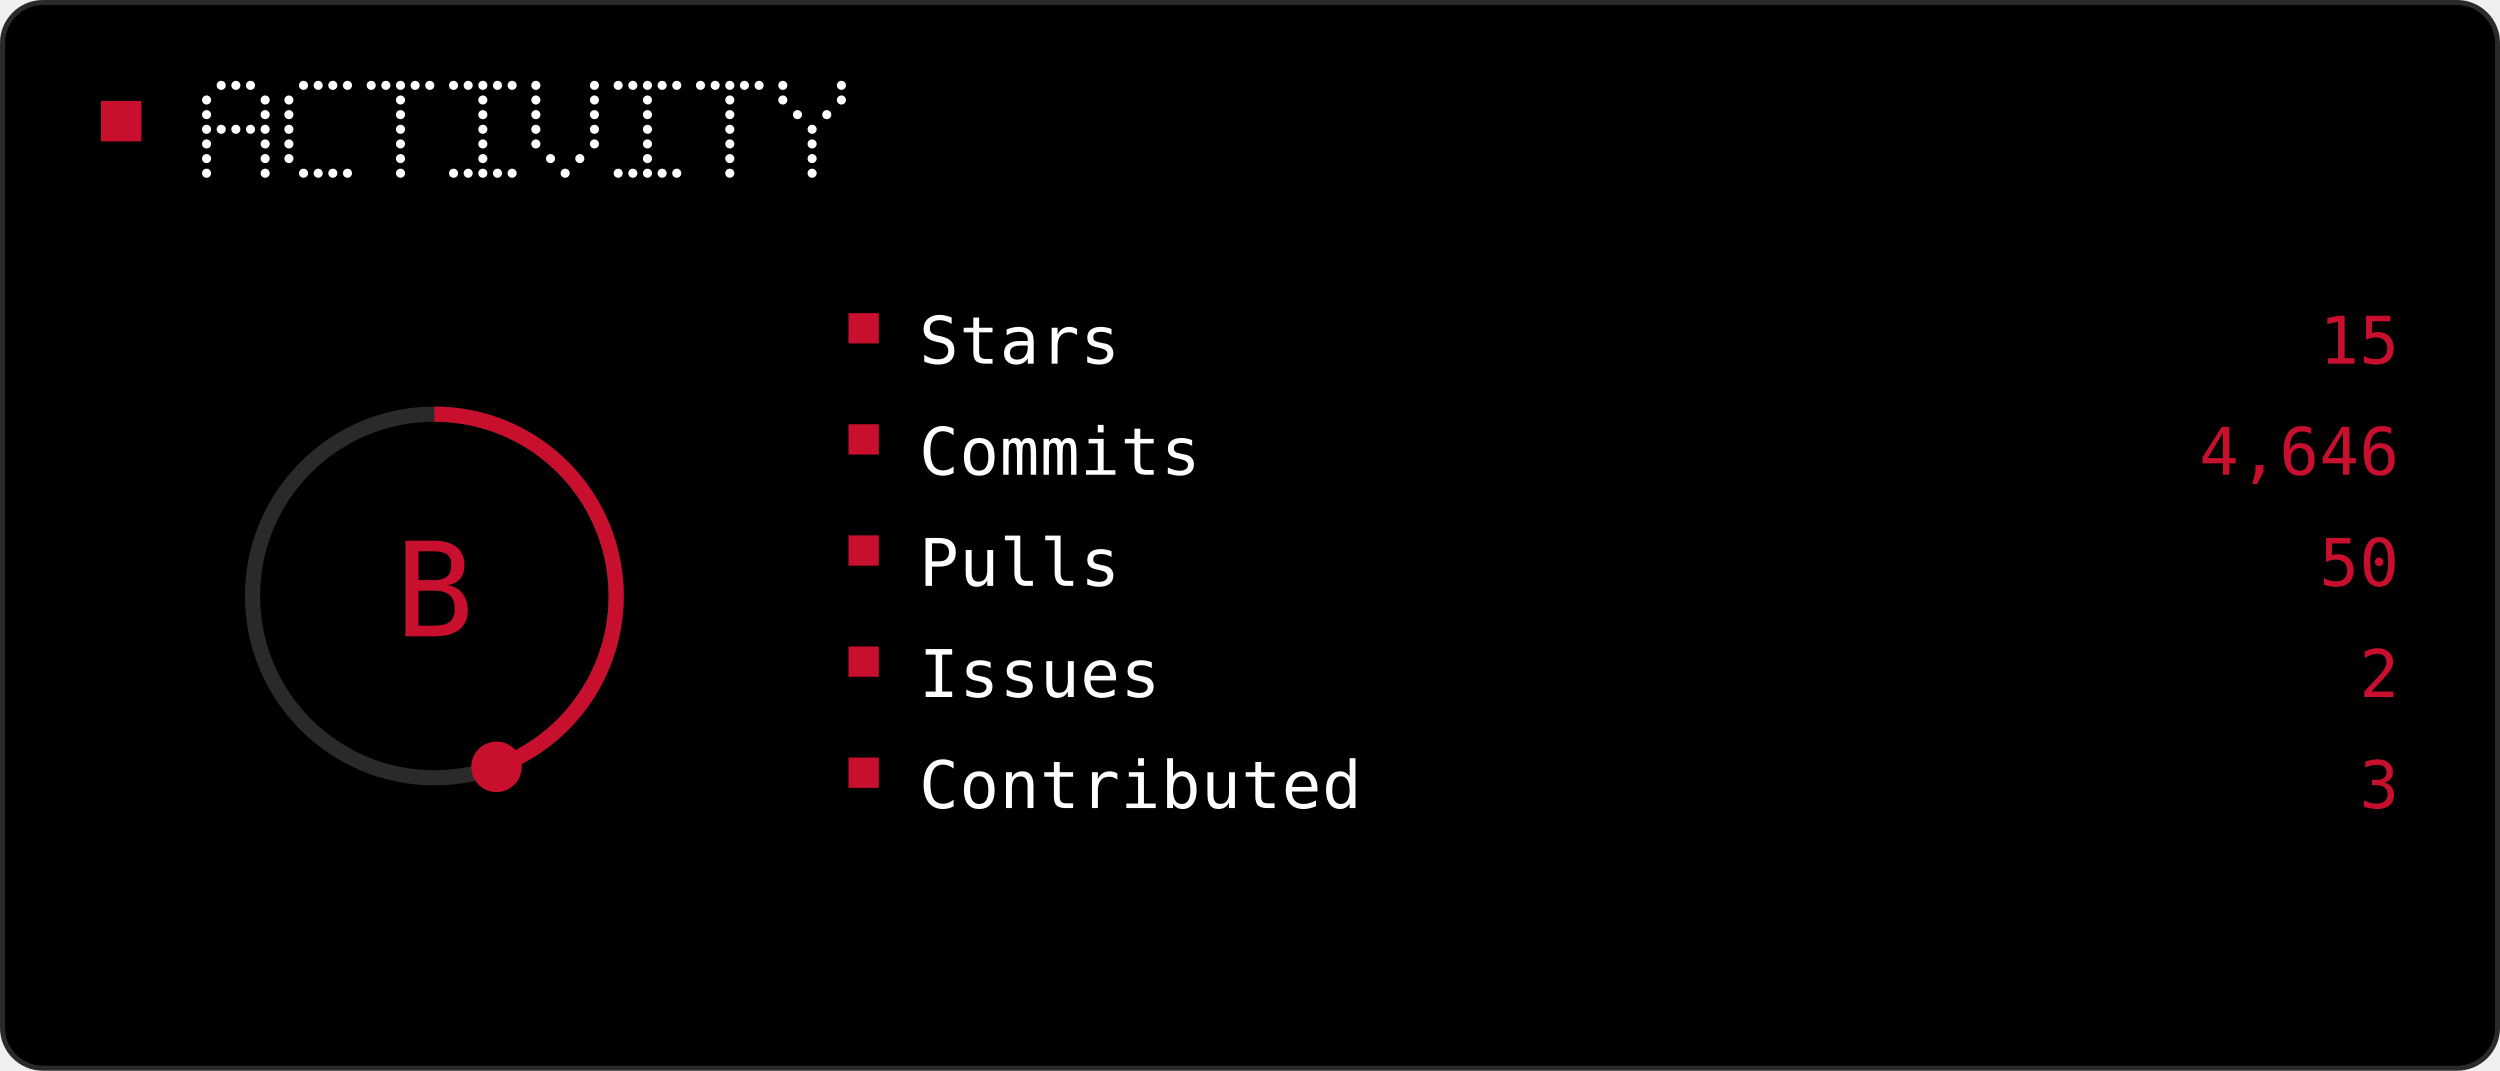
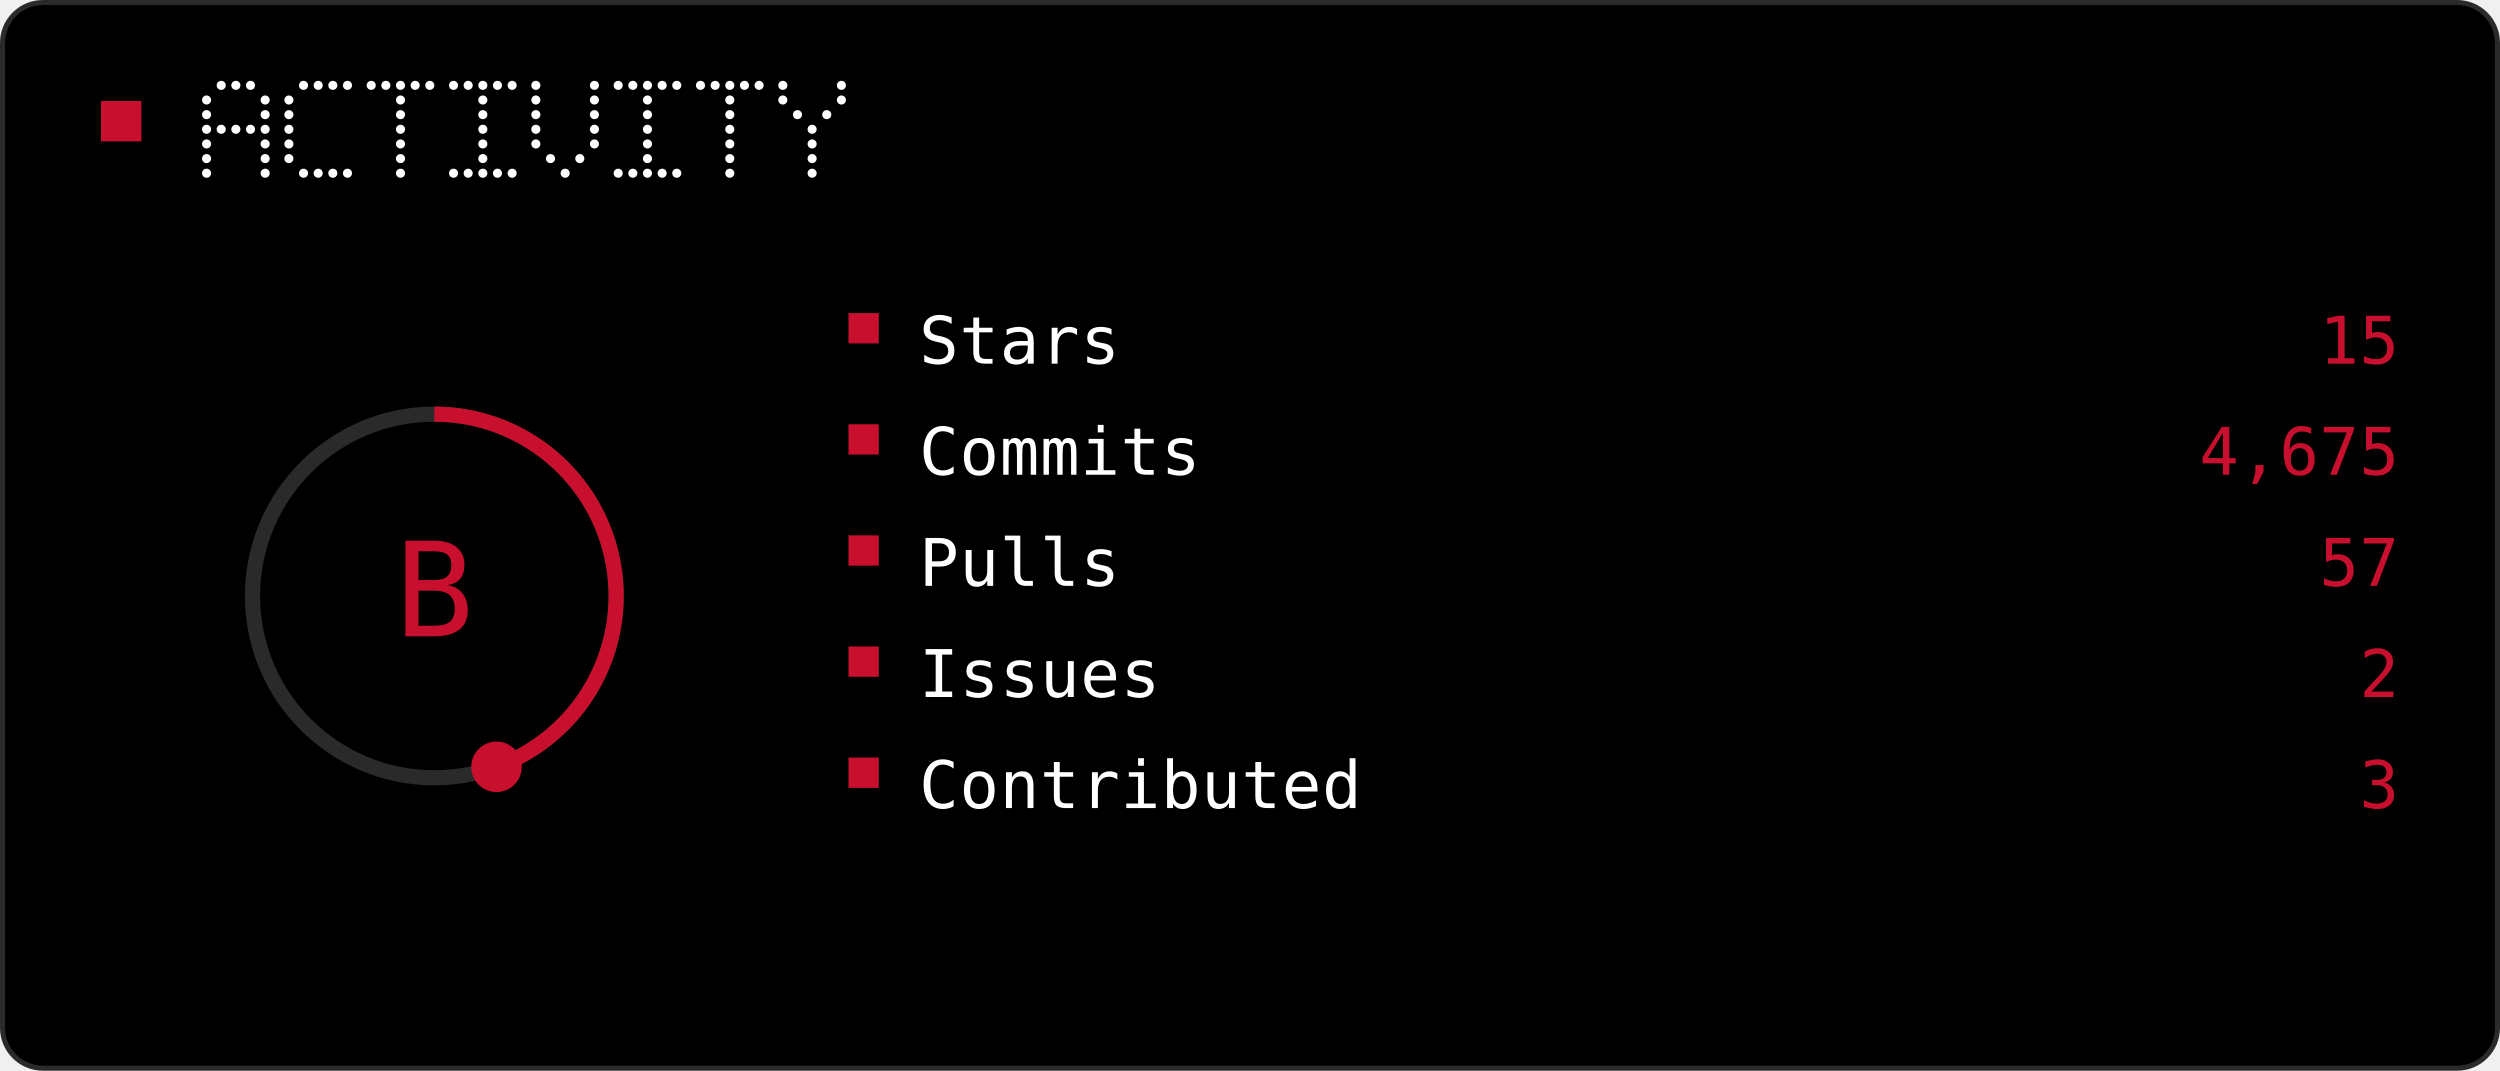
<svg xmlns="http://www.w3.org/2000/svg" width="495" height="212" viewBox="0 0 495 212" role="img">
  <rect x="0.5" y="0.5" width="494" height="211" rx="8" fill="#000000" stroke="#2A2A2A" />
  <rect x="20" y="20" width="8" height="8" fill="#C8102E" />
  <circle cx="43.8" cy="16.9" r="0.90" fill="#FFFFFF" />
  <circle cx="46.7" cy="16.9" r="0.90" fill="#FFFFFF" />
  <circle cx="49.6" cy="16.9" r="0.90" fill="#FFFFFF" />
  <circle cx="40.9" cy="19.8" r="0.90" fill="#FFFFFF" />
  <circle cx="52.5" cy="19.8" r="0.90" fill="#FFFFFF" />
  <circle cx="40.9" cy="22.7" r="0.90" fill="#FFFFFF" />
  <circle cx="52.5" cy="22.7" r="0.90" fill="#FFFFFF" />
  <circle cx="40.9" cy="25.6" r="0.90" fill="#FFFFFF" />
  <circle cx="43.8" cy="25.6" r="0.90" fill="#FFFFFF" />
  <circle cx="46.7" cy="25.6" r="0.90" fill="#FFFFFF" />
  <circle cx="49.6" cy="25.6" r="0.90" fill="#FFFFFF" />
  <circle cx="52.5" cy="25.6" r="0.90" fill="#FFFFFF" />
  <circle cx="40.9" cy="28.5" r="0.90" fill="#FFFFFF" />
  <circle cx="52.5" cy="28.5" r="0.90" fill="#FFFFFF" />
  <circle cx="40.9" cy="31.4" r="0.90" fill="#FFFFFF" />
  <circle cx="52.5" cy="31.4" r="0.90" fill="#FFFFFF" />
  <circle cx="40.9" cy="34.3" r="0.90" fill="#FFFFFF" />
  <circle cx="52.5" cy="34.3" r="0.90" fill="#FFFFFF" />
  <circle cx="60.1" cy="16.9" r="0.90" fill="#FFFFFF" />
  <circle cx="63.0" cy="16.9" r="0.90" fill="#FFFFFF" />
  <circle cx="65.9" cy="16.9" r="0.90" fill="#FFFFFF" />
  <circle cx="68.8" cy="16.9" r="0.90" fill="#FFFFFF" />
  <circle cx="57.2" cy="19.8" r="0.90" fill="#FFFFFF" />
  <circle cx="57.2" cy="22.7" r="0.90" fill="#FFFFFF" />
  <circle cx="57.2" cy="25.6" r="0.90" fill="#FFFFFF" />
  <circle cx="57.2" cy="28.5" r="0.90" fill="#FFFFFF" />
  <circle cx="57.2" cy="31.4" r="0.90" fill="#FFFFFF" />
  <circle cx="60.1" cy="34.3" r="0.90" fill="#FFFFFF" />
  <circle cx="63.0" cy="34.3" r="0.90" fill="#FFFFFF" />
  <circle cx="65.9" cy="34.3" r="0.90" fill="#FFFFFF" />
  <circle cx="68.8" cy="34.3" r="0.90" fill="#FFFFFF" />
  <circle cx="73.5" cy="16.9" r="0.90" fill="#FFFFFF" />
  <circle cx="76.4" cy="16.9" r="0.90" fill="#FFFFFF" />
  <circle cx="79.3" cy="16.9" r="0.90" fill="#FFFFFF" />
  <circle cx="82.2" cy="16.9" r="0.90" fill="#FFFFFF" />
  <circle cx="85.1" cy="16.9" r="0.90" fill="#FFFFFF" />
  <circle cx="79.3" cy="19.8" r="0.90" fill="#FFFFFF" />
  <circle cx="79.3" cy="22.7" r="0.90" fill="#FFFFFF" />
  <circle cx="79.3" cy="25.6" r="0.90" fill="#FFFFFF" />
  <circle cx="79.3" cy="28.5" r="0.90" fill="#FFFFFF" />
  <circle cx="79.3" cy="31.4" r="0.90" fill="#FFFFFF" />
  <circle cx="79.3" cy="34.3" r="0.90" fill="#FFFFFF" />
  <circle cx="89.8" cy="16.9" r="0.90" fill="#FFFFFF" />
  <circle cx="92.7" cy="16.9" r="0.90" fill="#FFFFFF" />
  <circle cx="95.6" cy="16.9" r="0.90" fill="#FFFFFF" />
  <circle cx="98.5" cy="16.9" r="0.90" fill="#FFFFFF" />
  <circle cx="101.4" cy="16.9" r="0.90" fill="#FFFFFF" />
  <circle cx="95.6" cy="19.8" r="0.90" fill="#FFFFFF" />
  <circle cx="95.6" cy="22.7" r="0.90" fill="#FFFFFF" />
  <circle cx="95.6" cy="25.6" r="0.90" fill="#FFFFFF" />
  <circle cx="95.6" cy="28.5" r="0.90" fill="#FFFFFF" />
  <circle cx="95.6" cy="31.4" r="0.90" fill="#FFFFFF" />
  <circle cx="89.8" cy="34.3" r="0.90" fill="#FFFFFF" />
  <circle cx="92.7" cy="34.3" r="0.90" fill="#FFFFFF" />
  <circle cx="95.6" cy="34.3" r="0.90" fill="#FFFFFF" />
  <circle cx="98.5" cy="34.3" r="0.90" fill="#FFFFFF" />
  <circle cx="101.4" cy="34.3" r="0.90" fill="#FFFFFF" />
  <circle cx="106.1" cy="16.9" r="0.90" fill="#FFFFFF" />
  <circle cx="117.7" cy="16.9" r="0.90" fill="#FFFFFF" />
  <circle cx="106.1" cy="19.8" r="0.90" fill="#FFFFFF" />
  <circle cx="117.7" cy="19.8" r="0.90" fill="#FFFFFF" />
  <circle cx="106.1" cy="22.7" r="0.90" fill="#FFFFFF" />
  <circle cx="117.7" cy="22.7" r="0.90" fill="#FFFFFF" />
  <circle cx="106.1" cy="25.6" r="0.90" fill="#FFFFFF" />
  <circle cx="117.7" cy="25.6" r="0.90" fill="#FFFFFF" />
  <circle cx="106.1" cy="28.5" r="0.90" fill="#FFFFFF" />
  <circle cx="117.7" cy="28.5" r="0.90" fill="#FFFFFF" />
  <circle cx="109.0" cy="31.4" r="0.90" fill="#FFFFFF" />
  <circle cx="114.8" cy="31.4" r="0.90" fill="#FFFFFF" />
  <circle cx="111.9" cy="34.3" r="0.90" fill="#FFFFFF" />
  <circle cx="122.4" cy="16.9" r="0.90" fill="#FFFFFF" />
  <circle cx="125.3" cy="16.9" r="0.90" fill="#FFFFFF" />
  <circle cx="128.2" cy="16.9" r="0.90" fill="#FFFFFF" />
  <circle cx="131.1" cy="16.9" r="0.90" fill="#FFFFFF" />
  <circle cx="134.0" cy="16.9" r="0.90" fill="#FFFFFF" />
  <circle cx="128.2" cy="19.8" r="0.90" fill="#FFFFFF" />
  <circle cx="128.2" cy="22.7" r="0.90" fill="#FFFFFF" />
  <circle cx="128.2" cy="25.6" r="0.90" fill="#FFFFFF" />
  <circle cx="128.2" cy="28.5" r="0.90" fill="#FFFFFF" />
  <circle cx="128.2" cy="31.4" r="0.90" fill="#FFFFFF" />
  <circle cx="122.4" cy="34.3" r="0.90" fill="#FFFFFF" />
  <circle cx="125.3" cy="34.3" r="0.90" fill="#FFFFFF" />
  <circle cx="128.2" cy="34.3" r="0.90" fill="#FFFFFF" />
  <circle cx="131.1" cy="34.3" r="0.90" fill="#FFFFFF" />
  <circle cx="134.0" cy="34.3" r="0.90" fill="#FFFFFF" />
  <circle cx="138.7" cy="16.9" r="0.90" fill="#FFFFFF" />
  <circle cx="141.6" cy="16.9" r="0.90" fill="#FFFFFF" />
  <circle cx="144.5" cy="16.9" r="0.90" fill="#FFFFFF" />
  <circle cx="147.4" cy="16.9" r="0.90" fill="#FFFFFF" />
  <circle cx="150.3" cy="16.9" r="0.90" fill="#FFFFFF" />
  <circle cx="144.5" cy="19.8" r="0.90" fill="#FFFFFF" />
  <circle cx="144.5" cy="22.7" r="0.90" fill="#FFFFFF" />
  <circle cx="144.5" cy="25.6" r="0.90" fill="#FFFFFF" />
  <circle cx="144.5" cy="28.5" r="0.90" fill="#FFFFFF" />
  <circle cx="144.5" cy="31.4" r="0.90" fill="#FFFFFF" />
  <circle cx="144.5" cy="34.3" r="0.90" fill="#FFFFFF" />
  <circle cx="155.0" cy="16.9" r="0.90" fill="#FFFFFF" />
  <circle cx="166.6" cy="16.9" r="0.90" fill="#FFFFFF" />
  <circle cx="155.0" cy="19.8" r="0.90" fill="#FFFFFF" />
  <circle cx="166.6" cy="19.8" r="0.90" fill="#FFFFFF" />
  <circle cx="157.9" cy="22.7" r="0.90" fill="#FFFFFF" />
  <circle cx="163.7" cy="22.7" r="0.90" fill="#FFFFFF" />
  <circle cx="160.8" cy="25.6" r="0.90" fill="#FFFFFF" />
  <circle cx="160.8" cy="28.5" r="0.90" fill="#FFFFFF" />
  <circle cx="160.8" cy="31.4" r="0.90" fill="#FFFFFF" />
  <circle cx="160.8" cy="34.3" r="0.90" fill="#FFFFFF" />
  <circle cx="86.0" cy="118.0" r="36" fill="none" stroke="#2A2A2A" stroke-width="3" />
  <path d="M 86.00 82.00 A 36 36 0 0 1 98.31 151.83" fill="none" stroke="#C8102E" stroke-width="3" />
  <circle cx="98.31" cy="151.83" r="5" fill="#C8102E" />
  <text x="86" y="126" fill="#C8102E" text-anchor="middle" font-family="ui-monospace, Geist Mono, monospace" font-size="26" letter-spacing="-0.8" dominant-baseline="auto">B</text>
  <rect x="168" y="62" width="6" height="6" fill="#C8102E" />
  <text x="182" y="72" fill="#FFFFFF" text-anchor="start" font-family="ui-monospace, Geist Mono, monospace" font-size="13" letter-spacing="0.15" dominant-baseline="auto">Stars</text>
  <text x="475" y="72" fill="#C8102E" text-anchor="end" font-family="ui-monospace, Geist Mono, monospace" font-size="13" letter-spacing="0.1" dominant-baseline="auto">15</text>
  <rect x="168" y="84" width="6" height="6" fill="#C8102E" />
  <text x="182" y="94" fill="#FFFFFF" text-anchor="start" font-family="ui-monospace, Geist Mono, monospace" font-size="13" letter-spacing="0.15" dominant-baseline="auto">Commits</text>
-   <text x="475" y="94" fill="#C8102E" text-anchor="end" font-family="ui-monospace, Geist Mono, monospace" font-size="13" letter-spacing="0.1" dominant-baseline="auto">4,646</text>
+   <text x="475" y="94" fill="#C8102E" text-anchor="end" font-family="ui-monospace, Geist Mono, monospace" font-size="13" letter-spacing="0.1" dominant-baseline="auto">4,675</text>
  <rect x="168" y="106" width="6" height="6" fill="#C8102E" />
  <text x="182" y="116" fill="#FFFFFF" text-anchor="start" font-family="ui-monospace, Geist Mono, monospace" font-size="13" letter-spacing="0.15" dominant-baseline="auto">Pulls</text>
-   <text x="475" y="116" fill="#C8102E" text-anchor="end" font-family="ui-monospace, Geist Mono, monospace" font-size="13" letter-spacing="0.1" dominant-baseline="auto">50</text>
+   <text x="475" y="116" fill="#C8102E" text-anchor="end" font-family="ui-monospace, Geist Mono, monospace" font-size="13" letter-spacing="0.1" dominant-baseline="auto">57</text>
  <rect x="168" y="128" width="6" height="6" fill="#C8102E" />
  <text x="182" y="138" fill="#FFFFFF" text-anchor="start" font-family="ui-monospace, Geist Mono, monospace" font-size="13" letter-spacing="0.15" dominant-baseline="auto">Issues</text>
  <text x="475" y="138" fill="#C8102E" text-anchor="end" font-family="ui-monospace, Geist Mono, monospace" font-size="13" letter-spacing="0.1" dominant-baseline="auto">2</text>
  <rect x="168" y="150" width="6" height="6" fill="#C8102E" />
  <text x="182" y="160" fill="#FFFFFF" text-anchor="start" font-family="ui-monospace, Geist Mono, monospace" font-size="13" letter-spacing="0.15" dominant-baseline="auto">Contributed</text>
  <text x="475" y="160" fill="#C8102E" text-anchor="end" font-family="ui-monospace, Geist Mono, monospace" font-size="13" letter-spacing="0.1" dominant-baseline="auto">3</text>
</svg>
